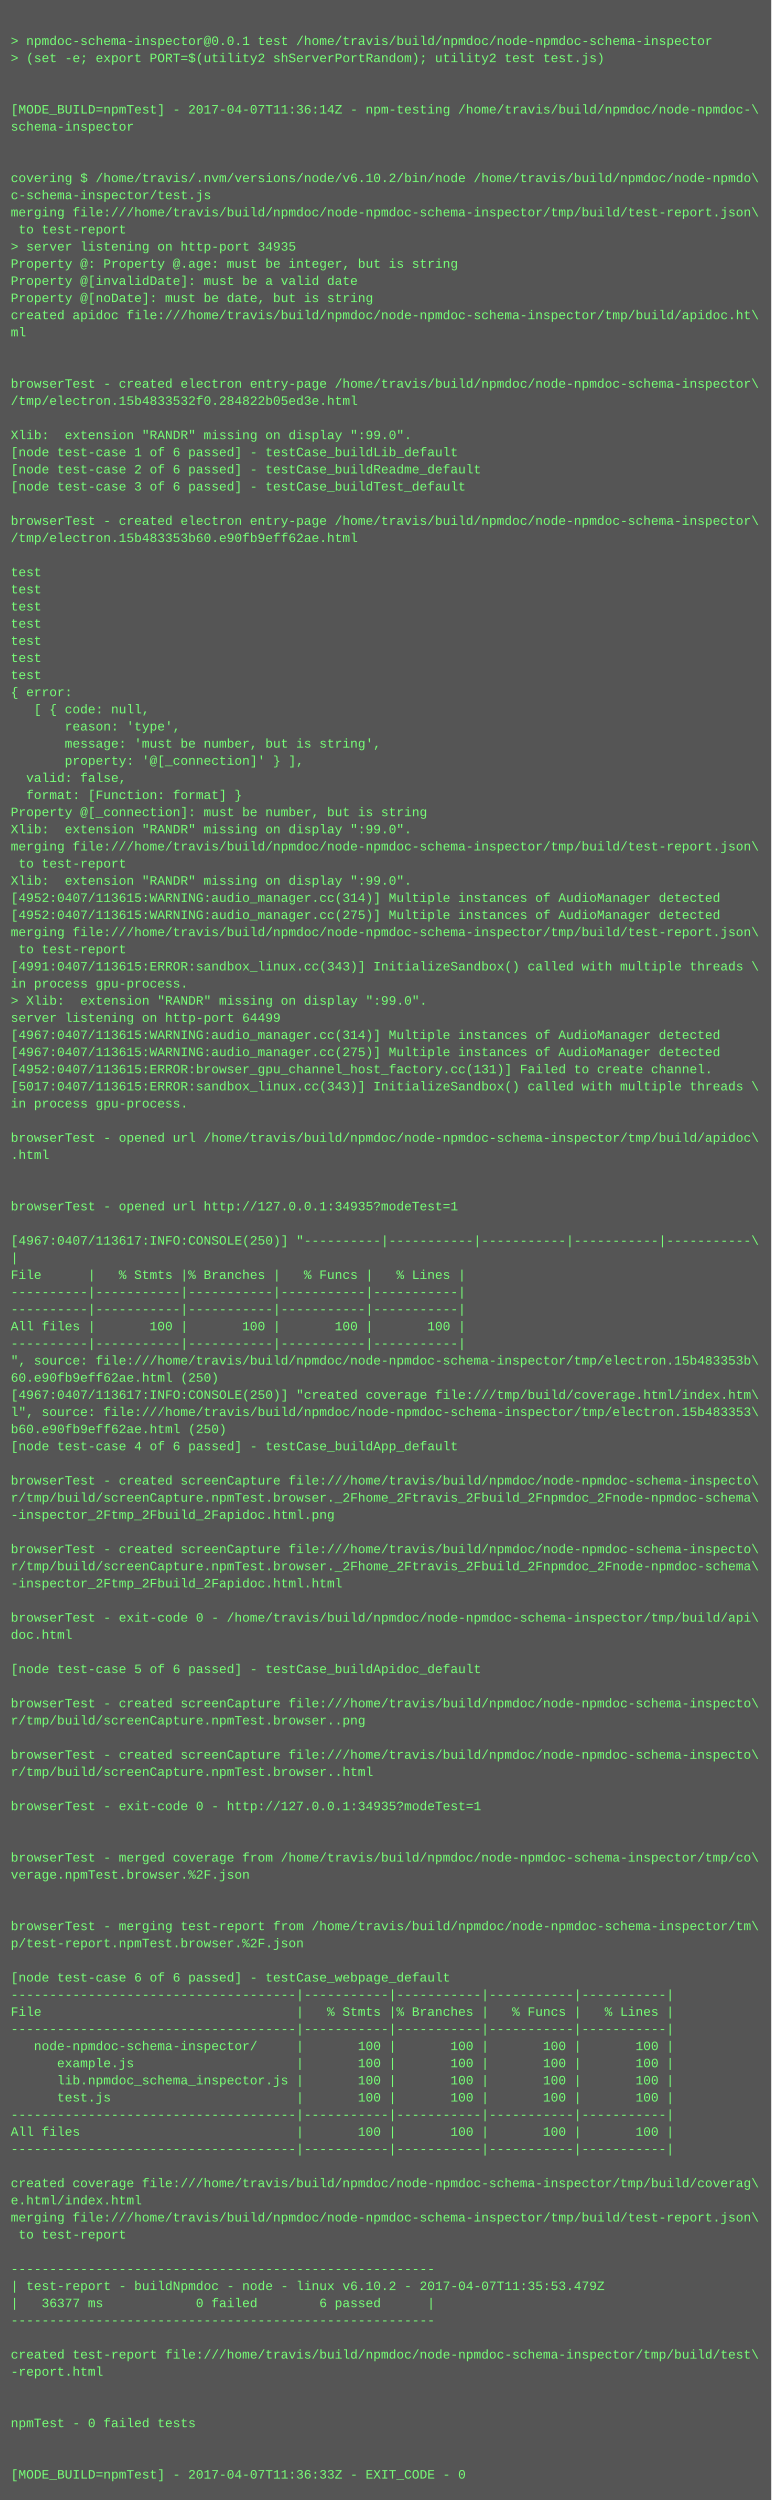
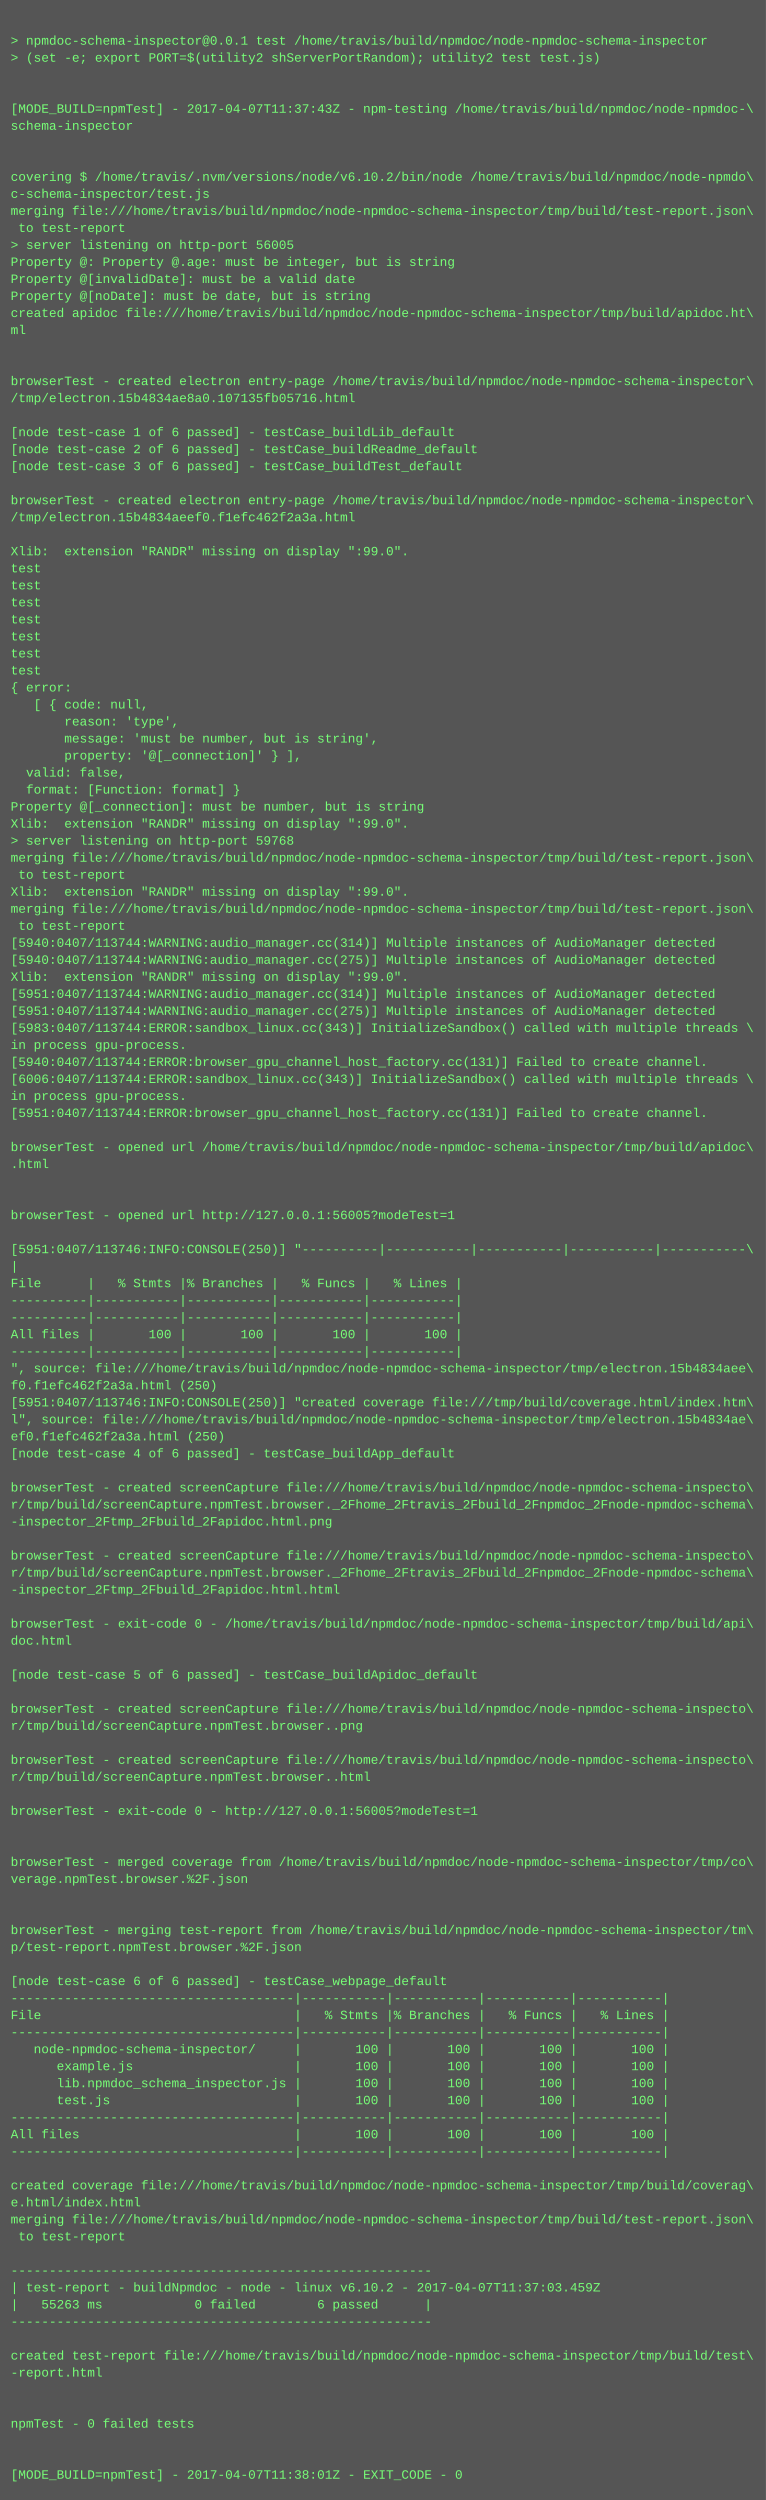
- <svg xmlns="http://www.w3.org/2000/svg" height="2334" width="720">
-   <rect height="2334" fill="#555" width="720" />
+ <svg xmlns="http://www.w3.org/2000/svg" height="2350" width="720">
+   <rect height="2350" fill="#555" width="720" />
  <text fill="#7f7" font-family="Courier New" font-size="12" xml:space="preserve">
    <tspan x="10" y="26" />
    <tspan x="10" y="42">&gt; npmdoc-schema-inspector@0.0.1 test /home/travis/build/npmdoc/node-npmdoc-schema-inspector</tspan>
    <tspan x="10" y="58">&gt; (set -e; export PORT=$(utility2 shServerPortRandom); utility2 test test.js)</tspan>
    <tspan x="10" y="74" />
    <tspan x="10" y="90" />
-     <tspan x="10" y="106">[MODE_BUILD=npmTest] - 2017-04-07T11:36:14Z - npm-testing /home/travis/build/npmdoc/node-npmdoc-\</tspan>
+     <tspan x="10" y="106">[MODE_BUILD=npmTest] - 2017-04-07T11:37:43Z - npm-testing /home/travis/build/npmdoc/node-npmdoc-\</tspan>
    <tspan x="10" y="122">schema-inspector</tspan>
    <tspan x="10" y="138" />
    <tspan x="10" y="154" />
    <tspan x="10" y="170">covering $ /home/travis/.nvm/versions/node/v6.10.2/bin/node /home/travis/build/npmdoc/node-npmdo\</tspan>
    <tspan x="10" y="186">c-schema-inspector/test.js</tspan>
    <tspan x="10" y="202">merging file:///home/travis/build/npmdoc/node-npmdoc-schema-inspector/tmp/build/test-report.json\</tspan>
    <tspan x="10" y="218"> to test-report</tspan>
-     <tspan x="10" y="234">&gt; server listening on http-port 34935</tspan>
+     <tspan x="10" y="234">&gt; server listening on http-port 56005</tspan>
    <tspan x="10" y="250">Property @: Property @.age: must be integer, but is string</tspan>
    <tspan x="10" y="266">Property @[invalidDate]: must be a valid date</tspan>
    <tspan x="10" y="282">Property @[noDate]: must be date, but is string</tspan>
    <tspan x="10" y="298">created apidoc file:///home/travis/build/npmdoc/node-npmdoc-schema-inspector/tmp/build/apidoc.ht\</tspan>
    <tspan x="10" y="314">ml</tspan>
    <tspan x="10" y="330" />
    <tspan x="10" y="346" />
    <tspan x="10" y="362">browserTest - created electron entry-page /home/travis/build/npmdoc/node-npmdoc-schema-inspector\</tspan>
-     <tspan x="10" y="378">/tmp/electron.15b4833532f0.284822b05ed3e.html</tspan>
+     <tspan x="10" y="378">/tmp/electron.15b4834ae8a0.107135fb05716.html</tspan>
    <tspan x="10" y="394" />
-     <tspan x="10" y="410">Xlib:  extension "RANDR" missing on display ":99.0".</tspan>
-     <tspan x="10" y="426">[node test-case 1 of 6 passed] - testCase_buildLib_default</tspan>
-     <tspan x="10" y="442">[node test-case 2 of 6 passed] - testCase_buildReadme_default</tspan>
-     <tspan x="10" y="458">[node test-case 3 of 6 passed] - testCase_buildTest_default</tspan>
-     <tspan x="10" y="474" />
-     <tspan x="10" y="490">browserTest - created electron entry-page /home/travis/build/npmdoc/node-npmdoc-schema-inspector\</tspan>
-     <tspan x="10" y="506">/tmp/electron.15b483353b60.e90fb9eff62ae.html</tspan>
-     <tspan x="10" y="522" />
+     <tspan x="10" y="410">[node test-case 1 of 6 passed] - testCase_buildLib_default</tspan>
+     <tspan x="10" y="426">[node test-case 2 of 6 passed] - testCase_buildReadme_default</tspan>
+     <tspan x="10" y="442">[node test-case 3 of 6 passed] - testCase_buildTest_default</tspan>
+     <tspan x="10" y="458" />
+     <tspan x="10" y="474">browserTest - created electron entry-page /home/travis/build/npmdoc/node-npmdoc-schema-inspector\</tspan>
+     <tspan x="10" y="490">/tmp/electron.15b4834aeef0.f1efc462f2a3a.html</tspan>
+     <tspan x="10" y="506" />
+     <tspan x="10" y="522">Xlib:  extension "RANDR" missing on display ":99.0".</tspan>
    <tspan x="10" y="538">test</tspan>
    <tspan x="10" y="554">test</tspan>
    <tspan x="10" y="570">test</tspan>
    <tspan x="10" y="586">test</tspan>
    <tspan x="10" y="602">test</tspan>
    <tspan x="10" y="618">test</tspan>
    <tspan x="10" y="634">test</tspan>
    <tspan x="10" y="650">{ error: </tspan>
    <tspan x="10" y="666">   [ { code: null,</tspan>
    <tspan x="10" y="682">       reason: 'type',</tspan>
    <tspan x="10" y="698">       message: 'must be number, but is string',</tspan>
    <tspan x="10" y="714">       property: '@[_connection]' } ],</tspan>
    <tspan x="10" y="730">  valid: false,</tspan>
    <tspan x="10" y="746">  format: [Function: format] }</tspan>
    <tspan x="10" y="762">Property @[_connection]: must be number, but is string</tspan>
    <tspan x="10" y="778">Xlib:  extension "RANDR" missing on display ":99.0".</tspan>
-     <tspan x="10" y="794">merging file:///home/travis/build/npmdoc/node-npmdoc-schema-inspector/tmp/build/test-report.json\</tspan>
-     <tspan x="10" y="810"> to test-report</tspan>
-     <tspan x="10" y="826">Xlib:  extension "RANDR" missing on display ":99.0".</tspan>
-     <tspan x="10" y="842">[4952:0407/113615:WARNING:audio_manager.cc(314)] Multiple instances of AudioManager detected</tspan>
-     <tspan x="10" y="858">[4952:0407/113615:WARNING:audio_manager.cc(275)] Multiple instances of AudioManager detected</tspan>
-     <tspan x="10" y="874">merging file:///home/travis/build/npmdoc/node-npmdoc-schema-inspector/tmp/build/test-report.json\</tspan>
-     <tspan x="10" y="890"> to test-report</tspan>
-     <tspan x="10" y="906">[4991:0407/113615:ERROR:sandbox_linux.cc(343)] InitializeSandbox() called with multiple threads \</tspan>
-     <tspan x="10" y="922">in process gpu-process. </tspan>
-     <tspan x="10" y="938">&gt; Xlib:  extension "RANDR" missing on display ":99.0".</tspan>
-     <tspan x="10" y="954">server listening on http-port 64499</tspan>
-     <tspan x="10" y="970">[4967:0407/113615:WARNING:audio_manager.cc(314)] Multiple instances of AudioManager detected</tspan>
-     <tspan x="10" y="986">[4967:0407/113615:WARNING:audio_manager.cc(275)] Multiple instances of AudioManager detected</tspan>
-     <tspan x="10" y="1002">[4952:0407/113615:ERROR:browser_gpu_channel_host_factory.cc(131)] Failed to create channel.</tspan>
-     <tspan x="10" y="1018">[5017:0407/113615:ERROR:sandbox_linux.cc(343)] InitializeSandbox() called with multiple threads \</tspan>
+     <tspan x="10" y="794">&gt; server listening on http-port 59768</tspan>
+     <tspan x="10" y="810">merging file:///home/travis/build/npmdoc/node-npmdoc-schema-inspector/tmp/build/test-report.json\</tspan>
+     <tspan x="10" y="826"> to test-report</tspan>
+     <tspan x="10" y="842">Xlib:  extension "RANDR" missing on display ":99.0".</tspan>
+     <tspan x="10" y="858">merging file:///home/travis/build/npmdoc/node-npmdoc-schema-inspector/tmp/build/test-report.json\</tspan>
+     <tspan x="10" y="874"> to test-report</tspan>
+     <tspan x="10" y="890">[5940:0407/113744:WARNING:audio_manager.cc(314)] Multiple instances of AudioManager detected</tspan>
+     <tspan x="10" y="906">[5940:0407/113744:WARNING:audio_manager.cc(275)] Multiple instances of AudioManager detected</tspan>
+     <tspan x="10" y="922">Xlib:  extension "RANDR" missing on display ":99.0".</tspan>
+     <tspan x="10" y="938">[5951:0407/113744:WARNING:audio_manager.cc(314)] Multiple instances of AudioManager detected</tspan>
+     <tspan x="10" y="954">[5951:0407/113744:WARNING:audio_manager.cc(275)] Multiple instances of AudioManager detected</tspan>
+     <tspan x="10" y="970">[5983:0407/113744:ERROR:sandbox_linux.cc(343)] InitializeSandbox() called with multiple threads \</tspan>
+     <tspan x="10" y="986">in process gpu-process. </tspan>
+     <tspan x="10" y="1002">[5940:0407/113744:ERROR:browser_gpu_channel_host_factory.cc(131)] Failed to create channel.</tspan>
+     <tspan x="10" y="1018">[6006:0407/113744:ERROR:sandbox_linux.cc(343)] InitializeSandbox() called with multiple threads \</tspan>
    <tspan x="10" y="1034">in process gpu-process. </tspan>
-     <tspan x="10" y="1050" />
-     <tspan x="10" y="1066">browserTest - opened url /home/travis/build/npmdoc/node-npmdoc-schema-inspector/tmp/build/apidoc\</tspan>
-     <tspan x="10" y="1082">.html</tspan>
-     <tspan x="10" y="1098" />
+     <tspan x="10" y="1050">[5951:0407/113744:ERROR:browser_gpu_channel_host_factory.cc(131)] Failed to create channel.</tspan>
+     <tspan x="10" y="1066" />
+     <tspan x="10" y="1082">browserTest - opened url /home/travis/build/npmdoc/node-npmdoc-schema-inspector/tmp/build/apidoc\</tspan>
+     <tspan x="10" y="1098">.html</tspan>
    <tspan x="10" y="1114" />
-     <tspan x="10" y="1130">browserTest - opened url http://127.0.0.1:34935?modeTest=1</tspan>
-     <tspan x="10" y="1146" />
-     <tspan x="10" y="1162">[4967:0407/113617:INFO:CONSOLE(250)] "----------|-----------|-----------|-----------|-----------\</tspan>
-     <tspan x="10" y="1178">|</tspan>
-     <tspan x="10" y="1194">File      |   % Stmts |% Branches |   % Funcs |   % Lines |</tspan>
-     <tspan x="10" y="1210">----------|-----------|-----------|-----------|-----------|</tspan>
+     <tspan x="10" y="1130" />
+     <tspan x="10" y="1146">browserTest - opened url http://127.0.0.1:56005?modeTest=1</tspan>
+     <tspan x="10" y="1162" />
+     <tspan x="10" y="1178">[5951:0407/113746:INFO:CONSOLE(250)] "----------|-----------|-----------|-----------|-----------\</tspan>
+     <tspan x="10" y="1194">|</tspan>
+     <tspan x="10" y="1210">File      |   % Stmts |% Branches |   % Funcs |   % Lines |</tspan>
    <tspan x="10" y="1226">----------|-----------|-----------|-----------|-----------|</tspan>
-     <tspan x="10" y="1242">All files |       100 |       100 |       100 |       100 |</tspan>
-     <tspan x="10" y="1258">----------|-----------|-----------|-----------|-----------|</tspan>
-     <tspan x="10" y="1274">", source: file:///home/travis/build/npmdoc/node-npmdoc-schema-inspector/tmp/electron.15b483353b\</tspan>
-     <tspan x="10" y="1290">60.e90fb9eff62ae.html (250)</tspan>
-     <tspan x="10" y="1306">[4967:0407/113617:INFO:CONSOLE(250)] "created coverage file:///tmp/build/coverage.html/index.htm\</tspan>
-     <tspan x="10" y="1322">l", source: file:///home/travis/build/npmdoc/node-npmdoc-schema-inspector/tmp/electron.15b483353\</tspan>
-     <tspan x="10" y="1338">b60.e90fb9eff62ae.html (250)</tspan>
-     <tspan x="10" y="1354">[node test-case 4 of 6 passed] - testCase_buildApp_default</tspan>
-     <tspan x="10" y="1370" />
-     <tspan x="10" y="1386">browserTest - created screenCapture file:///home/travis/build/npmdoc/node-npmdoc-schema-inspecto\</tspan>
-     <tspan x="10" y="1402">r/tmp/build/screenCapture.npmTest.browser._2Fhome_2Ftravis_2Fbuild_2Fnpmdoc_2Fnode-npmdoc-schema\</tspan>
-     <tspan x="10" y="1418">-inspector_2Ftmp_2Fbuild_2Fapidoc.html.png</tspan>
-     <tspan x="10" y="1434" />
-     <tspan x="10" y="1450">browserTest - created screenCapture file:///home/travis/build/npmdoc/node-npmdoc-schema-inspecto\</tspan>
-     <tspan x="10" y="1466">r/tmp/build/screenCapture.npmTest.browser._2Fhome_2Ftravis_2Fbuild_2Fnpmdoc_2Fnode-npmdoc-schema\</tspan>
-     <tspan x="10" y="1482">-inspector_2Ftmp_2Fbuild_2Fapidoc.html.html</tspan>
-     <tspan x="10" y="1498" />
-     <tspan x="10" y="1514">browserTest - exit-code 0 - /home/travis/build/npmdoc/node-npmdoc-schema-inspector/tmp/build/api\</tspan>
-     <tspan x="10" y="1530">doc.html</tspan>
-     <tspan x="10" y="1546" />
-     <tspan x="10" y="1562">[node test-case 5 of 6 passed] - testCase_buildApidoc_default</tspan>
-     <tspan x="10" y="1578" />
-     <tspan x="10" y="1594">browserTest - created screenCapture file:///home/travis/build/npmdoc/node-npmdoc-schema-inspecto\</tspan>
-     <tspan x="10" y="1610">r/tmp/build/screenCapture.npmTest.browser..png</tspan>
-     <tspan x="10" y="1626" />
-     <tspan x="10" y="1642">browserTest - created screenCapture file:///home/travis/build/npmdoc/node-npmdoc-schema-inspecto\</tspan>
-     <tspan x="10" y="1658">r/tmp/build/screenCapture.npmTest.browser..html</tspan>
-     <tspan x="10" y="1674" />
-     <tspan x="10" y="1690">browserTest - exit-code 0 - http://127.0.0.1:34935?modeTest=1</tspan>
-     <tspan x="10" y="1706" />
+     <tspan x="10" y="1242">----------|-----------|-----------|-----------|-----------|</tspan>
+     <tspan x="10" y="1258">All files |       100 |       100 |       100 |       100 |</tspan>
+     <tspan x="10" y="1274">----------|-----------|-----------|-----------|-----------|</tspan>
+     <tspan x="10" y="1290">", source: file:///home/travis/build/npmdoc/node-npmdoc-schema-inspector/tmp/electron.15b4834aee\</tspan>
+     <tspan x="10" y="1306">f0.f1efc462f2a3a.html (250)</tspan>
+     <tspan x="10" y="1322">[5951:0407/113746:INFO:CONSOLE(250)] "created coverage file:///tmp/build/coverage.html/index.htm\</tspan>
+     <tspan x="10" y="1338">l", source: file:///home/travis/build/npmdoc/node-npmdoc-schema-inspector/tmp/electron.15b4834ae\</tspan>
+     <tspan x="10" y="1354">ef0.f1efc462f2a3a.html (250)</tspan>
+     <tspan x="10" y="1370">[node test-case 4 of 6 passed] - testCase_buildApp_default</tspan>
+     <tspan x="10" y="1386" />
+     <tspan x="10" y="1402">browserTest - created screenCapture file:///home/travis/build/npmdoc/node-npmdoc-schema-inspecto\</tspan>
+     <tspan x="10" y="1418">r/tmp/build/screenCapture.npmTest.browser._2Fhome_2Ftravis_2Fbuild_2Fnpmdoc_2Fnode-npmdoc-schema\</tspan>
+     <tspan x="10" y="1434">-inspector_2Ftmp_2Fbuild_2Fapidoc.html.png</tspan>
+     <tspan x="10" y="1450" />
+     <tspan x="10" y="1466">browserTest - created screenCapture file:///home/travis/build/npmdoc/node-npmdoc-schema-inspecto\</tspan>
+     <tspan x="10" y="1482">r/tmp/build/screenCapture.npmTest.browser._2Fhome_2Ftravis_2Fbuild_2Fnpmdoc_2Fnode-npmdoc-schema\</tspan>
+     <tspan x="10" y="1498">-inspector_2Ftmp_2Fbuild_2Fapidoc.html.html</tspan>
+     <tspan x="10" y="1514" />
+     <tspan x="10" y="1530">browserTest - exit-code 0 - /home/travis/build/npmdoc/node-npmdoc-schema-inspector/tmp/build/api\</tspan>
+     <tspan x="10" y="1546">doc.html</tspan>
+     <tspan x="10" y="1562" />
+     <tspan x="10" y="1578">[node test-case 5 of 6 passed] - testCase_buildApidoc_default</tspan>
+     <tspan x="10" y="1594" />
+     <tspan x="10" y="1610">browserTest - created screenCapture file:///home/travis/build/npmdoc/node-npmdoc-schema-inspecto\</tspan>
+     <tspan x="10" y="1626">r/tmp/build/screenCapture.npmTest.browser..png</tspan>
+     <tspan x="10" y="1642" />
+     <tspan x="10" y="1658">browserTest - created screenCapture file:///home/travis/build/npmdoc/node-npmdoc-schema-inspecto\</tspan>
+     <tspan x="10" y="1674">r/tmp/build/screenCapture.npmTest.browser..html</tspan>
+     <tspan x="10" y="1690" />
+     <tspan x="10" y="1706">browserTest - exit-code 0 - http://127.0.0.1:56005?modeTest=1</tspan>
    <tspan x="10" y="1722" />
-     <tspan x="10" y="1738">browserTest - merged coverage from /home/travis/build/npmdoc/node-npmdoc-schema-inspector/tmp/co\</tspan>
-     <tspan x="10" y="1754">verage.npmTest.browser.%2F.json</tspan>
-     <tspan x="10" y="1770" />
+     <tspan x="10" y="1738" />
+     <tspan x="10" y="1754">browserTest - merged coverage from /home/travis/build/npmdoc/node-npmdoc-schema-inspector/tmp/co\</tspan>
+     <tspan x="10" y="1770">verage.npmTest.browser.%2F.json</tspan>
    <tspan x="10" y="1786" />
-     <tspan x="10" y="1802">browserTest - merging test-report from /home/travis/build/npmdoc/node-npmdoc-schema-inspector/tm\</tspan>
-     <tspan x="10" y="1818">p/test-report.npmTest.browser.%2F.json</tspan>
-     <tspan x="10" y="1834" />
-     <tspan x="10" y="1850">[node test-case 6 of 6 passed] - testCase_webpage_default</tspan>
-     <tspan x="10" y="1866">-------------------------------------|-----------|-----------|-----------|-----------|</tspan>
-     <tspan x="10" y="1882">File                                 |   % Stmts |% Branches |   % Funcs |   % Lines |</tspan>
-     <tspan x="10" y="1898">-------------------------------------|-----------|-----------|-----------|-----------|</tspan>
-     <tspan x="10" y="1914">   node-npmdoc-schema-inspector/     |       100 |       100 |       100 |       100 |</tspan>
-     <tspan x="10" y="1930">      example.js                     |       100 |       100 |       100 |       100 |</tspan>
-     <tspan x="10" y="1946">      lib.npmdoc_schema_inspector.js |       100 |       100 |       100 |       100 |</tspan>
-     <tspan x="10" y="1962">      test.js                        |       100 |       100 |       100 |       100 |</tspan>
-     <tspan x="10" y="1978">-------------------------------------|-----------|-----------|-----------|-----------|</tspan>
-     <tspan x="10" y="1994">All files                            |       100 |       100 |       100 |       100 |</tspan>
-     <tspan x="10" y="2010">-------------------------------------|-----------|-----------|-----------|-----------|</tspan>
-     <tspan x="10" y="2026" />
-     <tspan x="10" y="2042">created coverage file:///home/travis/build/npmdoc/node-npmdoc-schema-inspector/tmp/build/coverag\</tspan>
-     <tspan x="10" y="2058">e.html/index.html</tspan>
-     <tspan x="10" y="2074">merging file:///home/travis/build/npmdoc/node-npmdoc-schema-inspector/tmp/build/test-report.json\</tspan>
-     <tspan x="10" y="2090"> to test-report</tspan>
-     <tspan x="10" y="2106" />
-     <tspan x="10" y="2122">-------------------------------------------------------</tspan>
-     <tspan x="10" y="2138">| test-report - buildNpmdoc - node - linux v6.10.2 - 2017-04-07T11:35:53.479Z</tspan>
-     <tspan x="10" y="2154">|   36377 ms            0 failed        6 passed      |</tspan>
-     <tspan x="10" y="2170">-------------------------------------------------------</tspan>
-     <tspan x="10" y="2186" />
-     <tspan x="10" y="2202">created test-report file:///home/travis/build/npmdoc/node-npmdoc-schema-inspector/tmp/build/test\</tspan>
-     <tspan x="10" y="2218">-report.html</tspan>
-     <tspan x="10" y="2234" />
+     <tspan x="10" y="1802" />
+     <tspan x="10" y="1818">browserTest - merging test-report from /home/travis/build/npmdoc/node-npmdoc-schema-inspector/tm\</tspan>
+     <tspan x="10" y="1834">p/test-report.npmTest.browser.%2F.json</tspan>
+     <tspan x="10" y="1850" />
+     <tspan x="10" y="1866">[node test-case 6 of 6 passed] - testCase_webpage_default</tspan>
+     <tspan x="10" y="1882">-------------------------------------|-----------|-----------|-----------|-----------|</tspan>
+     <tspan x="10" y="1898">File                                 |   % Stmts |% Branches |   % Funcs |   % Lines |</tspan>
+     <tspan x="10" y="1914">-------------------------------------|-----------|-----------|-----------|-----------|</tspan>
+     <tspan x="10" y="1930">   node-npmdoc-schema-inspector/     |       100 |       100 |       100 |       100 |</tspan>
+     <tspan x="10" y="1946">      example.js                     |       100 |       100 |       100 |       100 |</tspan>
+     <tspan x="10" y="1962">      lib.npmdoc_schema_inspector.js |       100 |       100 |       100 |       100 |</tspan>
+     <tspan x="10" y="1978">      test.js                        |       100 |       100 |       100 |       100 |</tspan>
+     <tspan x="10" y="1994">-------------------------------------|-----------|-----------|-----------|-----------|</tspan>
+     <tspan x="10" y="2010">All files                            |       100 |       100 |       100 |       100 |</tspan>
+     <tspan x="10" y="2026">-------------------------------------|-----------|-----------|-----------|-----------|</tspan>
+     <tspan x="10" y="2042" />
+     <tspan x="10" y="2058">created coverage file:///home/travis/build/npmdoc/node-npmdoc-schema-inspector/tmp/build/coverag\</tspan>
+     <tspan x="10" y="2074">e.html/index.html</tspan>
+     <tspan x="10" y="2090">merging file:///home/travis/build/npmdoc/node-npmdoc-schema-inspector/tmp/build/test-report.json\</tspan>
+     <tspan x="10" y="2106"> to test-report</tspan>
+     <tspan x="10" y="2122" />
+     <tspan x="10" y="2138">-------------------------------------------------------</tspan>
+     <tspan x="10" y="2154">| test-report - buildNpmdoc - node - linux v6.10.2 - 2017-04-07T11:37:03.459Z</tspan>
+     <tspan x="10" y="2170">|   55263 ms            0 failed        6 passed      |</tspan>
+     <tspan x="10" y="2186">-------------------------------------------------------</tspan>
+     <tspan x="10" y="2202" />
+     <tspan x="10" y="2218">created test-report file:///home/travis/build/npmdoc/node-npmdoc-schema-inspector/tmp/build/test\</tspan>
+     <tspan x="10" y="2234">-report.html</tspan>
    <tspan x="10" y="2250" />
-     <tspan x="10" y="2266">npmTest - 0 failed tests</tspan>
-     <tspan x="10" y="2282" />
+     <tspan x="10" y="2266" />
+     <tspan x="10" y="2282">npmTest - 0 failed tests</tspan>
    <tspan x="10" y="2298" />
-     <tspan x="10" y="2314">[MODE_BUILD=npmTest] - 2017-04-07T11:36:33Z - EXIT_CODE - 0</tspan>
+     <tspan x="10" y="2314" />
+     <tspan x="10" y="2330">[MODE_BUILD=npmTest] - 2017-04-07T11:38:01Z - EXIT_CODE - 0</tspan>
  </text>
</svg>
